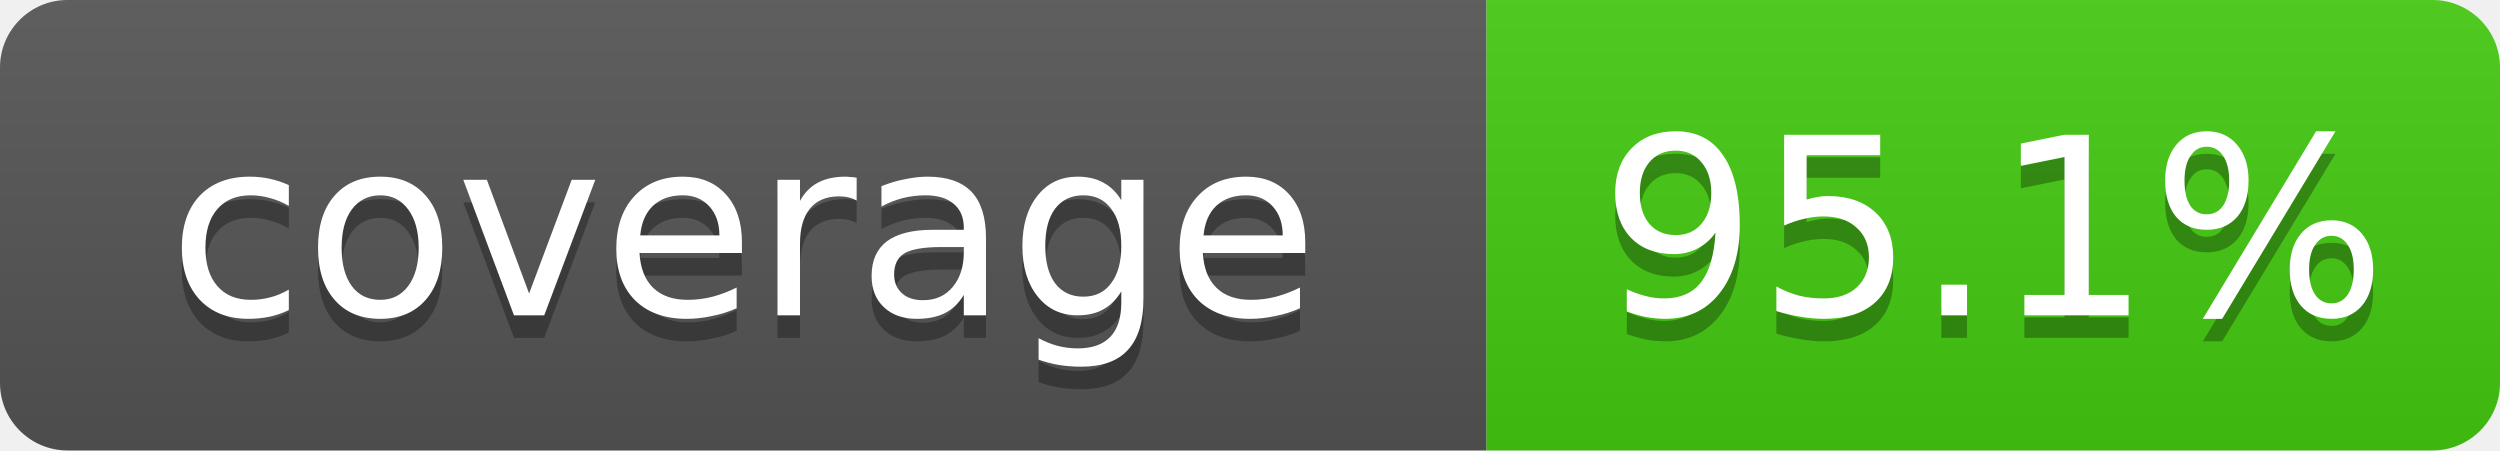
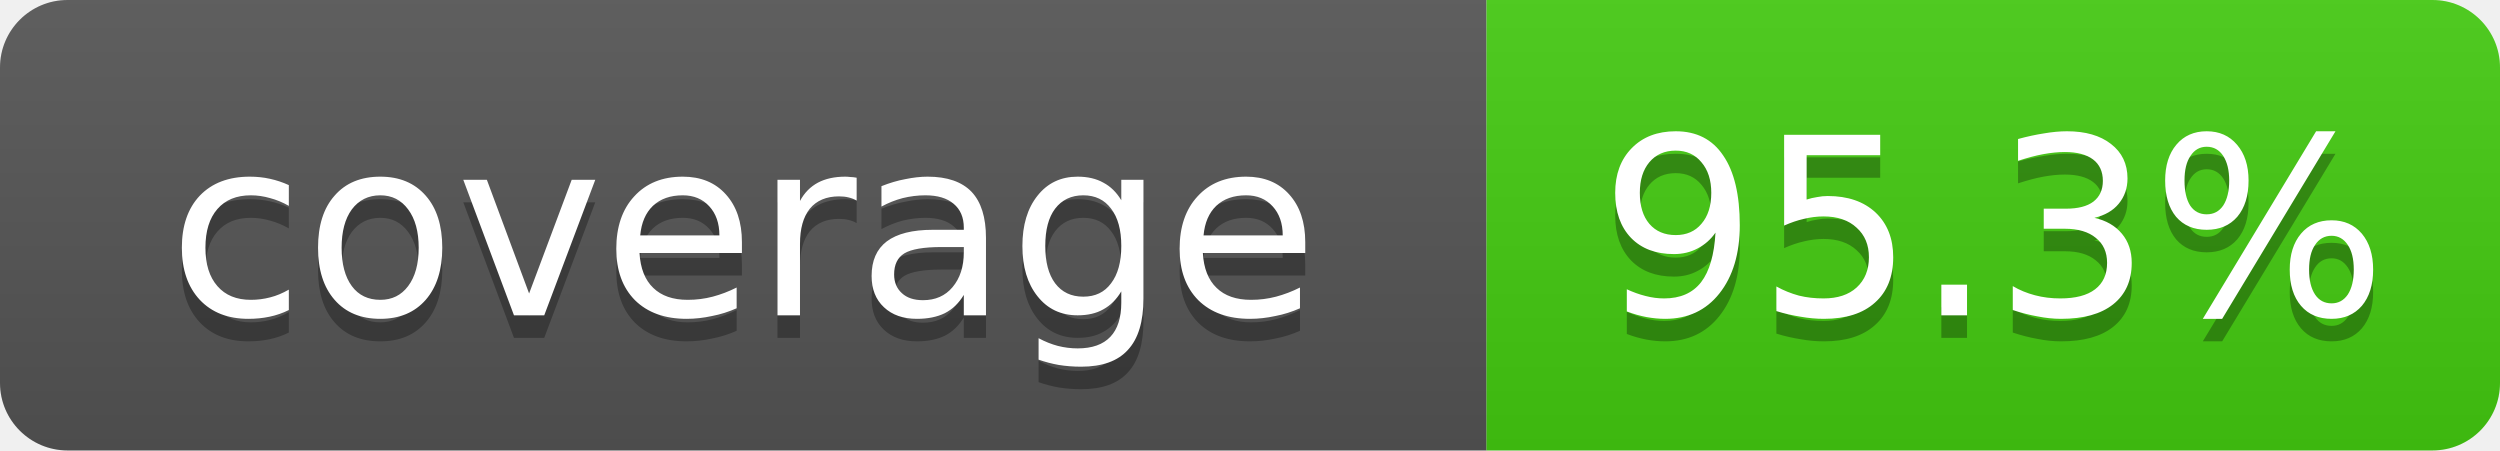
- <svg xmlns="http://www.w3.org/2000/svg" width="111" height="20" role="img" aria-label="coverage: 95.1%">
+ <svg xmlns="http://www.w3.org/2000/svg" width="111" height="20" role="img" aria-label="coverage: 95.3%">
  <linearGradient id="s" x2="0" y2="100%">
    <stop offset="0" stop-color="#bbb" stop-opacity=".1" />
    <stop offset="1" stop-opacity=".1" />
  </linearGradient>
  <clipPath id="r">
    <rect width="111" height="20" rx="3" fill="#fff" />
  </clipPath>
  <g clip-path="url(#r)">
    <rect width="66" height="20" fill="#555" />
    <rect x="66" width="45" height="20" fill="#4c1" />
    <rect width="111" height="20" fill="url(#s)" />
  </g>
  <g fill="#fff" text-anchor="middle" font-family="Verdana,Geneva,DejaVu Sans,sans-serif" font-size="11">
    <text x="33.0" y="15" fill="#010101" fill-opacity=".3">coverage</text>
    <text x="33.0" y="14">coverage</text>
-     <text x="88.5" y="15" fill="#010101" fill-opacity=".3">95.1%</text>
-     <text x="88.5" y="14">95.1%</text>
+     <text x="88.5" y="15" fill="#010101" fill-opacity=".3">95.3%</text>
+     <text x="88.5" y="14">95.3%</text>
  </g>
</svg>
